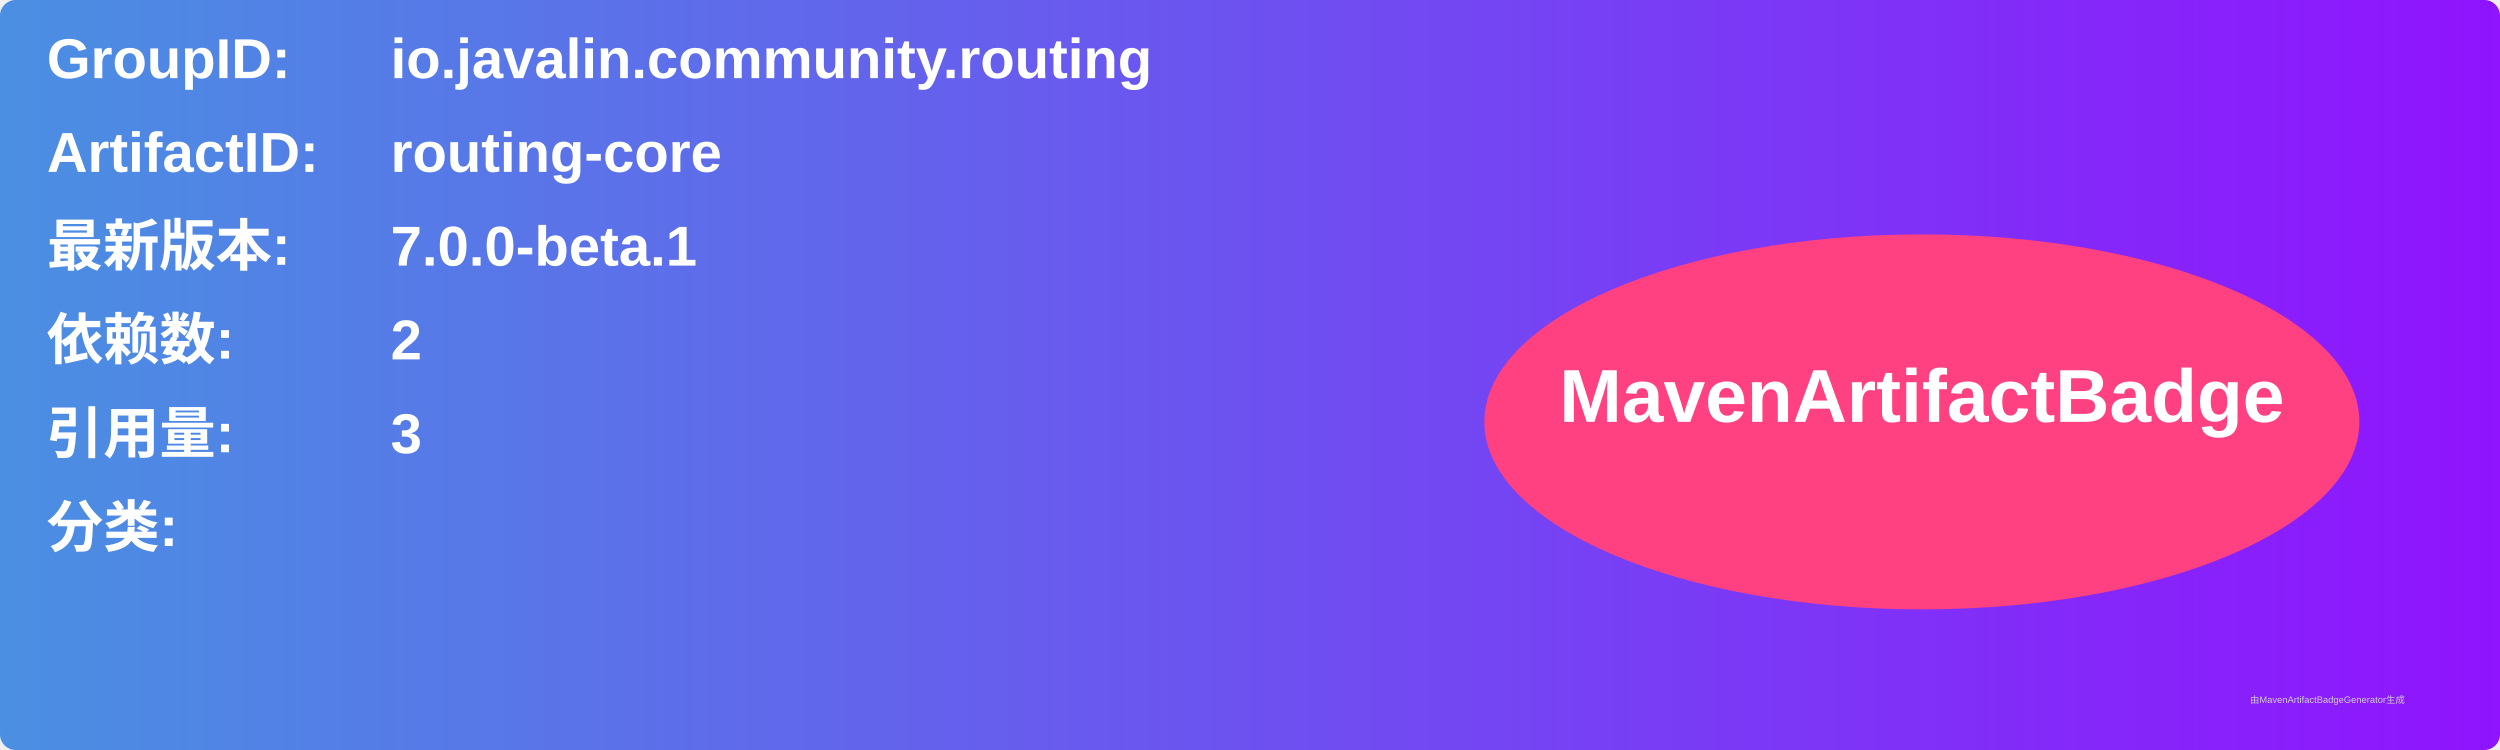
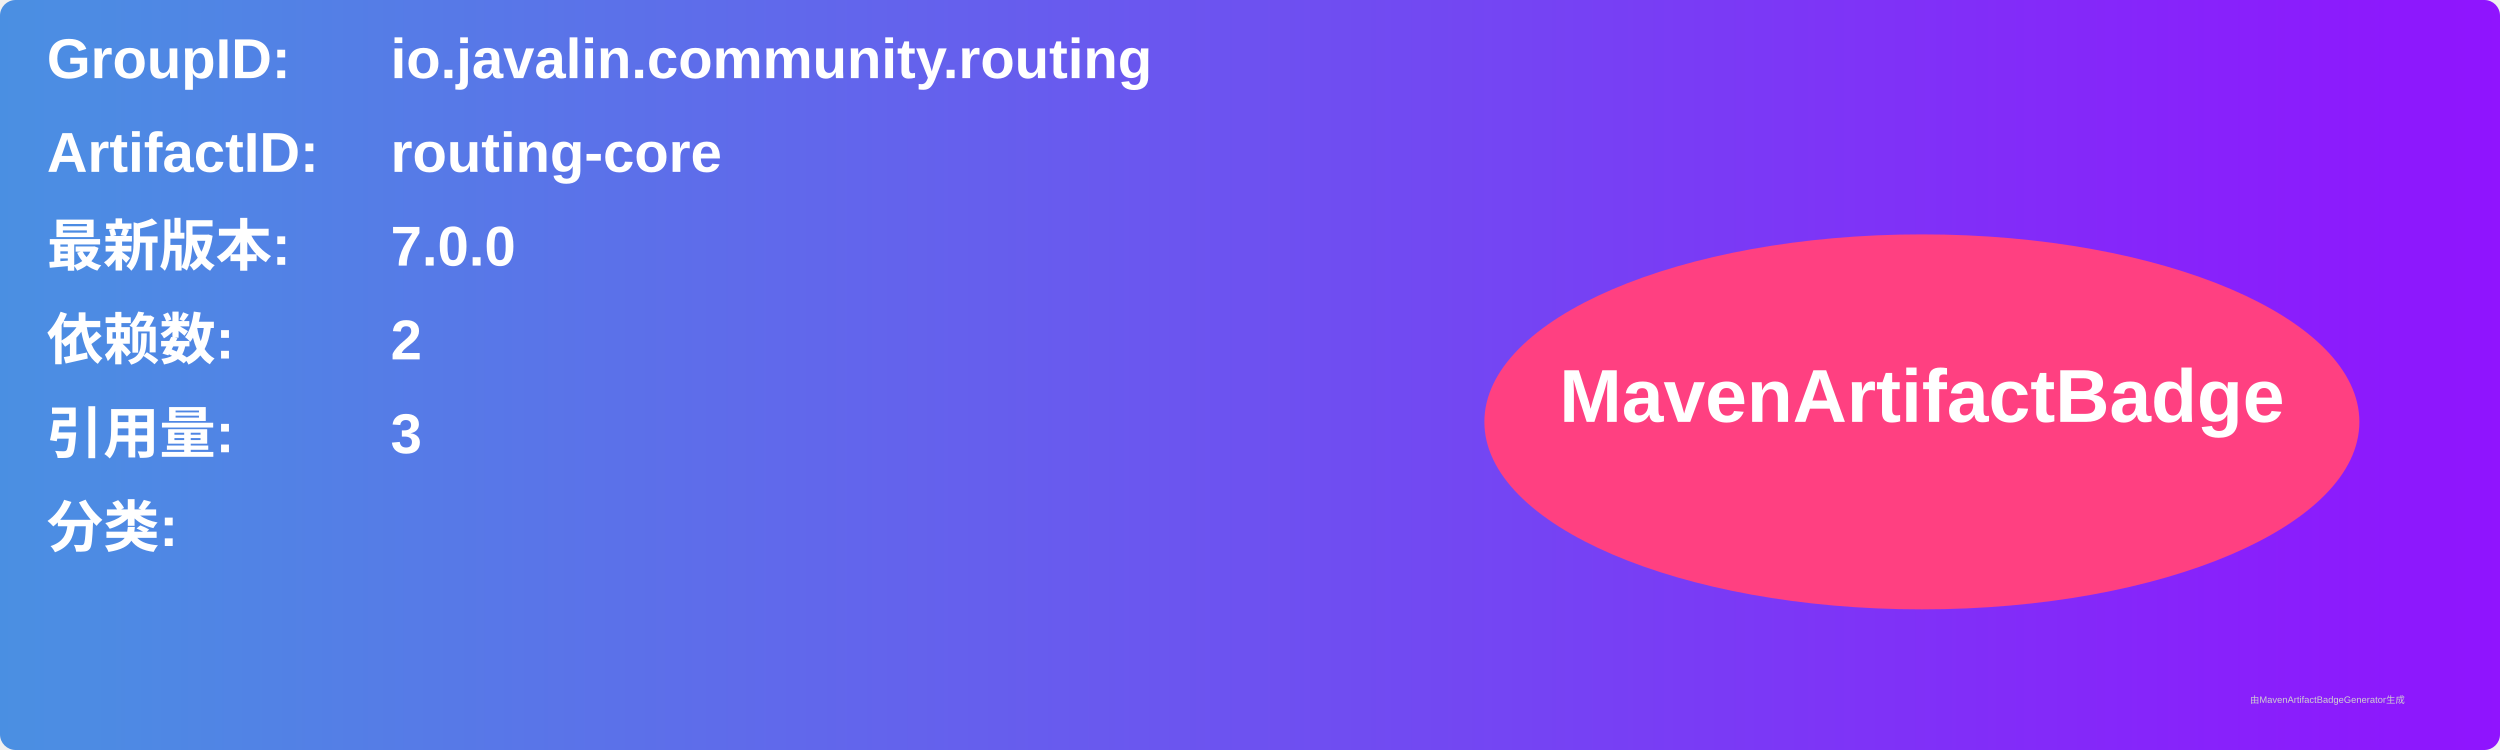
<svg xmlns="http://www.w3.org/2000/svg" width="800" height="240" viewBox="0 0 800 240">
  <linearGradient id="grad" x1="0%" y1="0%" x2="100%" y2="0%">
    <stop offset="0%" stop-color="#4a90e2" />
    <stop offset="100%" stop-color="#9013fe" />
  </linearGradient>
  <rect width="100%" height="100%" rx="5" ry="5" fill="url(#grad)" />
  <g transform="translate(15, 15)">
    <text x="0" y="10" font-family="Arial" font-size="18" fill="white" font-weight="bold" width="260">GroupID:</text>
    <text x="110" y="10" font-family="Arial" font-size="18" fill="white" font-weight="bold" width="460">io.javalin.community.routing</text>
    <text x="0" y="40" font-family="Arial" font-size="18" fill="white" font-weight="bold" width="260">ArtifactID:</text>
    <text x="110" y="40" font-family="Arial" font-size="18" fill="white" font-weight="bold" width="460">routing-core</text>
    <text x="0" y="70" font-family="Arial" font-size="18" fill="white" font-weight="bold">最新版本:</text>
    <text x="110" y="70" font-family="Arial" font-size="18" fill="white" font-weight="bold">
-       <tspan font-weight="bold">7.0.0-beta.1</tspan>
+       <tspan font-weight="bold">7.0.0</tspan>
    </text>
    <text x="0" y="100" font-family="Arial" font-size="18" fill="white" font-weight="bold">依赖数: </text>
    <text x="110" y="100" font-family="Arial" font-size="18" fill="white">
      <tspan font-weight="bold">2</tspan>
    </text>
    <text x="0" y="130" font-family="Arial" font-size="18" fill="white" font-weight="bold">引用量: </text>
    <text x="110" y="130" font-family="Arial" font-size="18" fill="white">
      <tspan font-weight="bold">3</tspan>
    </text>
    <text x="0" y="160" font-family="Arial" font-size="18" fill="white" font-weight="bold">分类:</text>
    <text x="10" y="190" font-family="Arial" font-size="10" fill="white">
      <tspan font-weight="bold" />
    </text>
    <ellipse cx="600" cy="120" rx="140" ry="60" fill="#ff4081" />
    <text x="600" y="120" text-anchor="middle" font-family="Arial" font-size="24" fill="white" font-weight="bold">MavenArtifactBadge</text>
  </g>
  <text x="720" y="225" font-family="Arial" font-size="3" fill="#d0d0d0">由MavenArtifactBadgeGenerator生成</text>
</svg>
